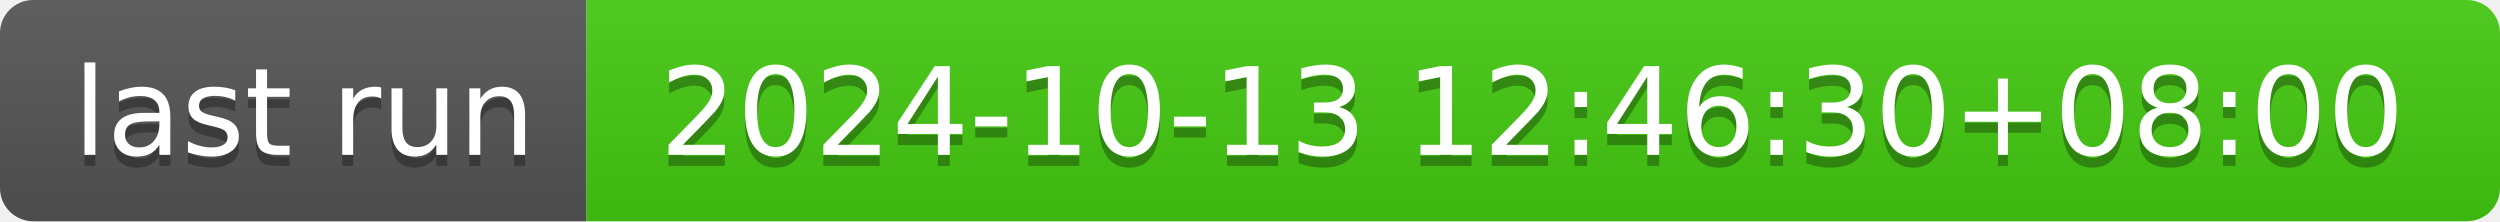
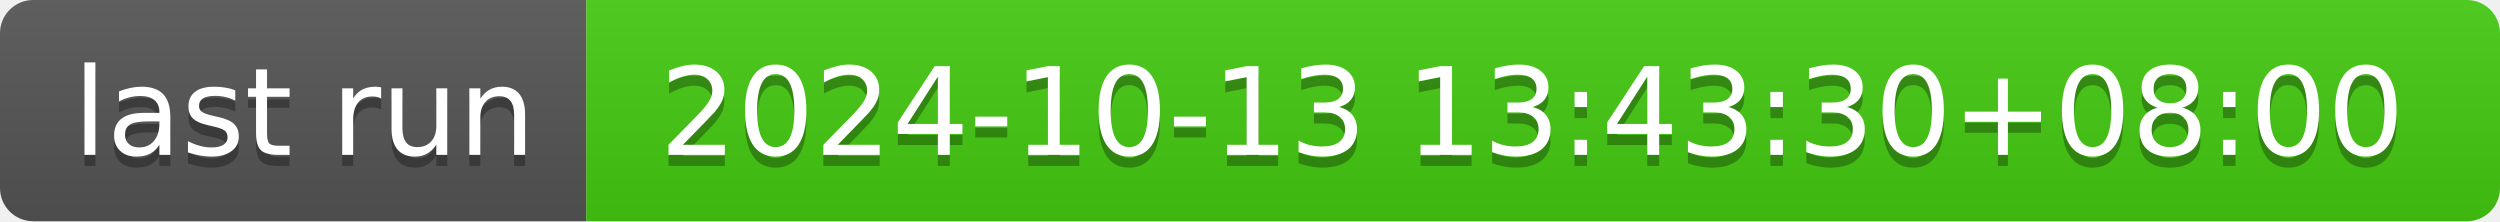
- <svg xmlns="http://www.w3.org/2000/svg" width="226" height="20" role="img" aria-label="last run: 2024-10-13 12:46:30+08:00">
+ <svg xmlns="http://www.w3.org/2000/svg" width="226" height="20" role="img" aria-label="last run: 2024-10-13 13:43:30+08:00">
  <linearGradient id="s" x2="0" y2="100%">
    <stop offset="0" stop-color="#bbb" stop-opacity=".1" />
    <stop offset="1" stop-opacity=".1" />
  </linearGradient>
  <clipPath id="r">
    <rect width="226" height="20" rx="3" fill="#fff" />
  </clipPath>
  <g clip-path="url(#r)">
    <rect width="53" height="20" fill="#555" />
    <rect x="53" width="173" height="20" fill="#4c1" />
    <rect width="226" height="20" fill="url(#s)" />
  </g>
  <g fill="#fff" text-anchor="middle" font-family="Verdana,Geneva,DejaVu Sans,sans-serif" text-rendering="geometricPrecision" font-size="110">
    <text aria-hidden="true" x="275" y="150" fill="#010101" fill-opacity=".3" transform="scale(.1)" textLength="430">last run</text>
    <text x="275" y="140" transform="scale(.1)" fill="#fff" textLength="430">last run</text>
-     <text aria-hidden="true" x="1385" y="150" fill="#010101" fill-opacity=".3" transform="scale(.1)" textLength="1630">2024-10-13 12:46:30+08:00</text>
-     <text x="1385" y="140" transform="scale(.1)" fill="#fff" textLength="1630">2024-10-13 12:46:30+08:00</text>
+     <text aria-hidden="true" x="1385" y="150" fill="#010101" fill-opacity=".3" transform="scale(.1)" textLength="1630">2024-10-13 13:43:30+08:00</text>
+     <text x="1385" y="140" transform="scale(.1)" fill="#fff" textLength="1630">2024-10-13 13:43:30+08:00</text>
  </g>
</svg>
